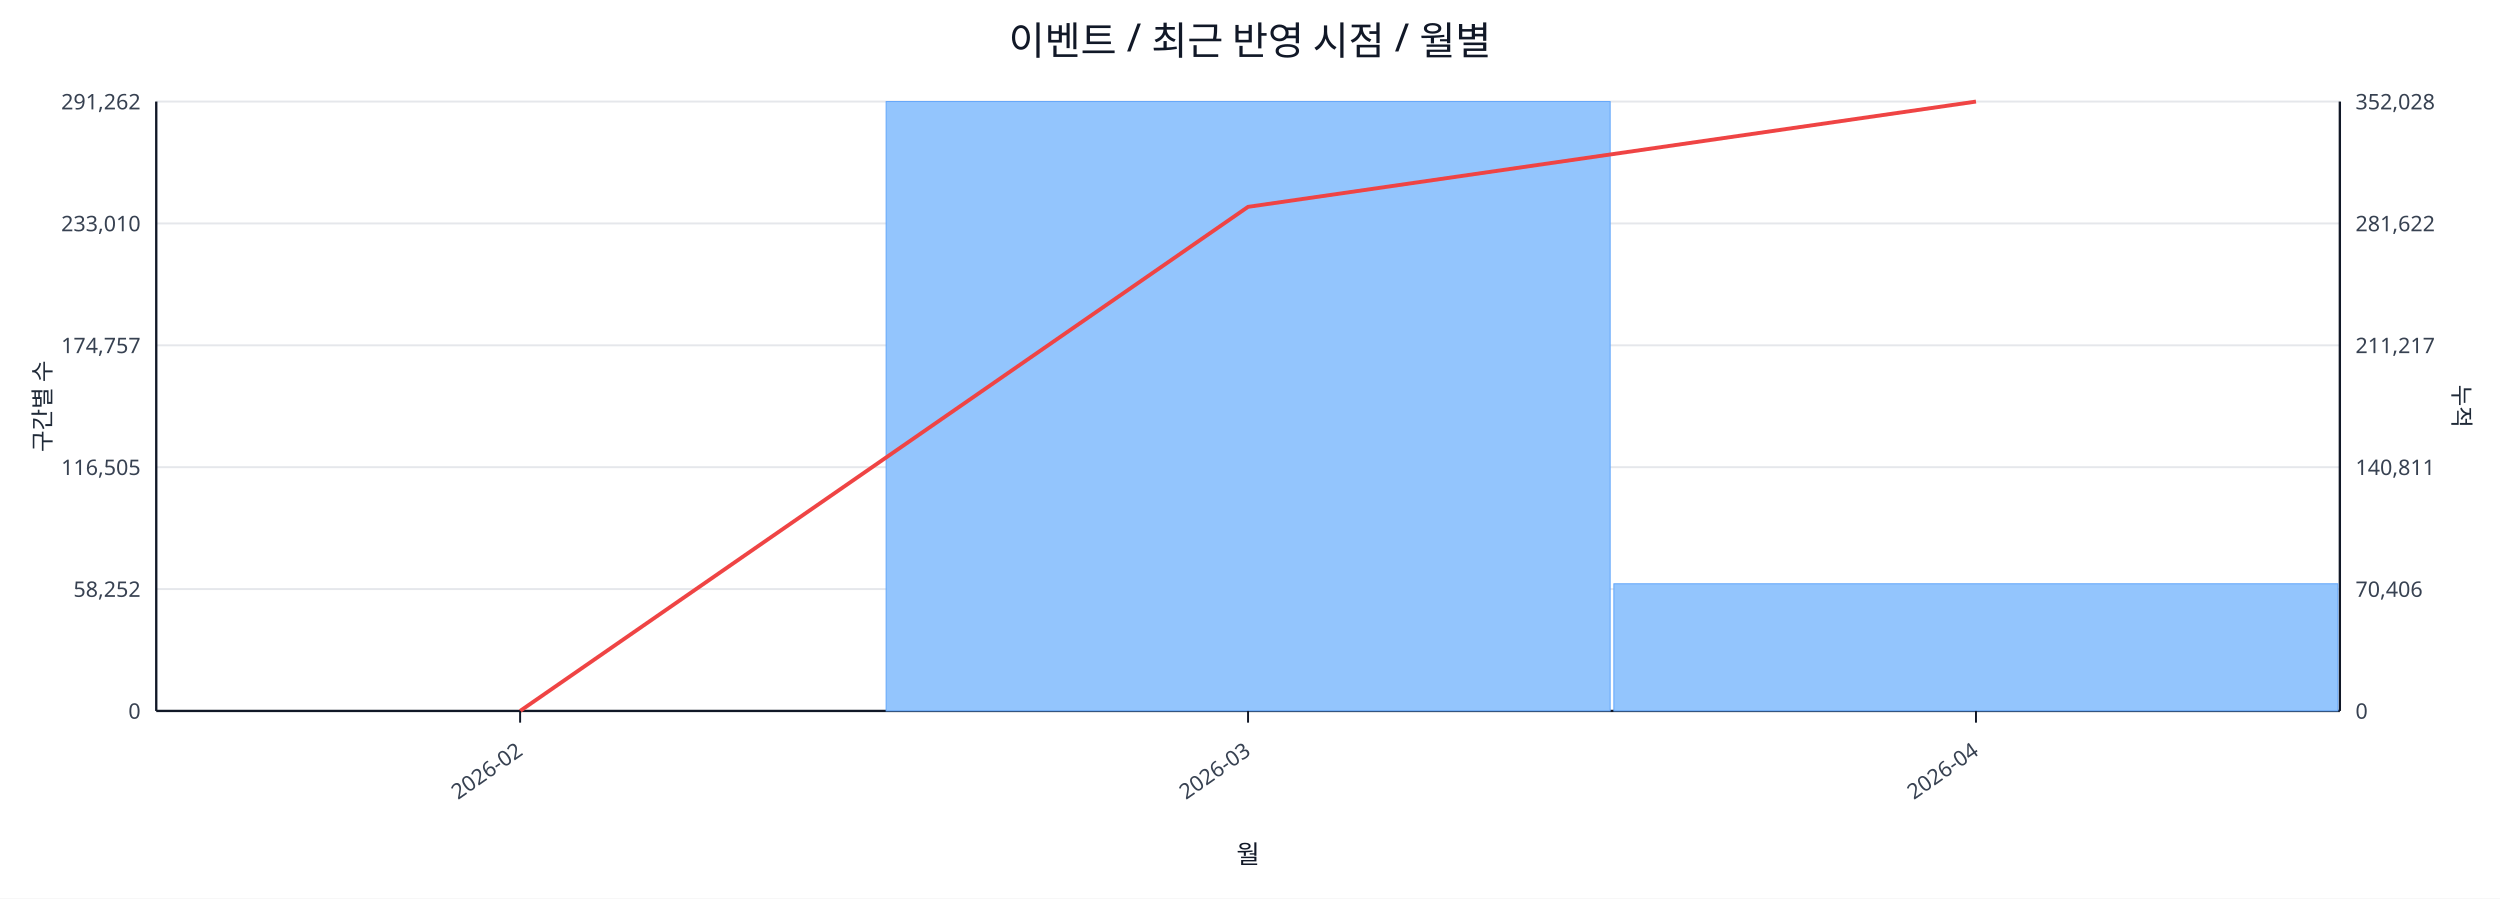
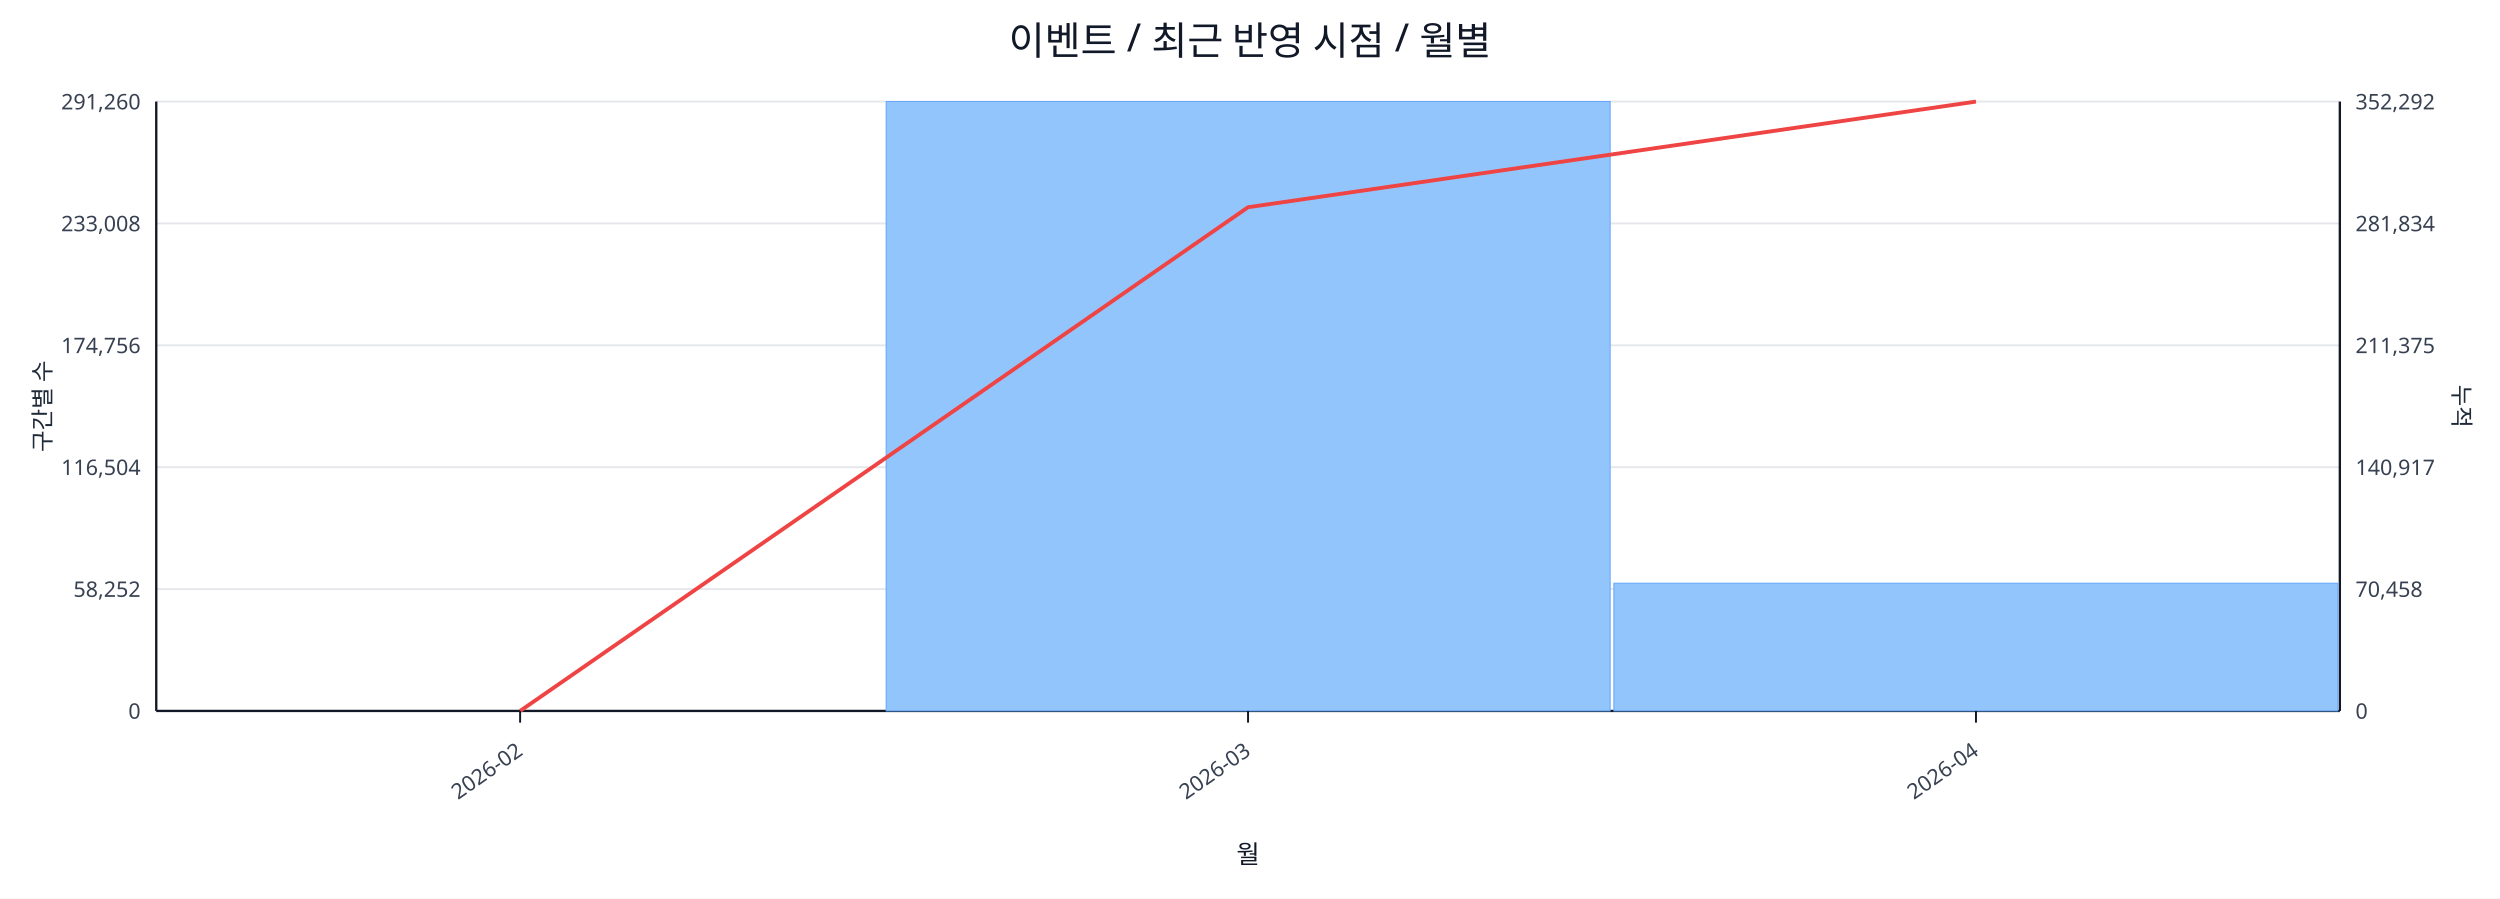
<svg xmlns="http://www.w3.org/2000/svg" width="1280" height="460" viewBox="0 0 1280 460">
  <rect x="0" y="0" width="100%" height="100%" fill="#ffffff" />
  <text x="640.0" y="28" font-size="20" text-anchor="middle" font-family="sans-serif" fill="#111827">이벤트 / 최근 반영 시점 / 월별</text>
  <line x1="80.0" y1="52.0" x2="1198.0" y2="52.0" stroke="#e5e7eb" stroke-width="1" />
-   <text x="72.0" y="56.0" font-size="11" text-anchor="end" font-family="sans-serif" fill="#374151">291,262</text>
-   <text x="1206.0" y="56.0" font-size="11" text-anchor="start" font-family="sans-serif" fill="#374151">352,028</text>
+   <text x="72.0" y="56.0" font-size="11" text-anchor="end" font-family="sans-serif" fill="#374151">291,260</text>
+   <text x="1206.0" y="56.0" font-size="11" text-anchor="start" font-family="sans-serif" fill="#374151">352,292</text>
  <line x1="80.0" y1="114.4" x2="1198.0" y2="114.4" stroke="#e5e7eb" stroke-width="1" />
-   <text x="72.0" y="118.4" font-size="11" text-anchor="end" font-family="sans-serif" fill="#374151">233,010</text>
-   <text x="1206.0" y="118.4" font-size="11" text-anchor="start" font-family="sans-serif" fill="#374151">281,622</text>
+   <text x="72.0" y="118.4" font-size="11" text-anchor="end" font-family="sans-serif" fill="#374151">233,008</text>
+   <text x="1206.0" y="118.4" font-size="11" text-anchor="start" font-family="sans-serif" fill="#374151">281,834</text>
  <line x1="80.0" y1="176.8" x2="1198.0" y2="176.8" stroke="#e5e7eb" stroke-width="1" />
-   <text x="72.0" y="180.8" font-size="11" text-anchor="end" font-family="sans-serif" fill="#374151">174,757</text>
-   <text x="1206.0" y="180.8" font-size="11" text-anchor="start" font-family="sans-serif" fill="#374151">211,217</text>
+   <text x="72.0" y="180.8" font-size="11" text-anchor="end" font-family="sans-serif" fill="#374151">174,756</text>
+   <text x="1206.0" y="180.8" font-size="11" text-anchor="start" font-family="sans-serif" fill="#374151">211,375</text>
  <line x1="80.0" y1="239.2" x2="1198.0" y2="239.2" stroke="#e5e7eb" stroke-width="1" />
-   <text x="72.0" y="243.2" font-size="11" text-anchor="end" font-family="sans-serif" fill="#374151">116,505</text>
-   <text x="1206.0" y="243.2" font-size="11" text-anchor="start" font-family="sans-serif" fill="#374151">140,811</text>
+   <text x="72.0" y="243.2" font-size="11" text-anchor="end" font-family="sans-serif" fill="#374151">116,504</text>
+   <text x="1206.0" y="243.2" font-size="11" text-anchor="start" font-family="sans-serif" fill="#374151">140,917</text>
  <line x1="80.0" y1="301.6" x2="1198.0" y2="301.6" stroke="#e5e7eb" stroke-width="1" />
  <text x="72.0" y="305.6" font-size="11" text-anchor="end" font-family="sans-serif" fill="#374151">58,252</text>
-   <text x="1206.0" y="305.6" font-size="11" text-anchor="start" font-family="sans-serif" fill="#374151">70,406</text>
+   <text x="1206.0" y="305.6" font-size="11" text-anchor="start" font-family="sans-serif" fill="#374151">70,458</text>
  <line x1="80.0" y1="364.0" x2="1198.0" y2="364.0" stroke="#e5e7eb" stroke-width="1" />
  <text x="72.0" y="368.0" font-size="11" text-anchor="end" font-family="sans-serif" fill="#374151">0</text>
  <text x="1206.0" y="368.0" font-size="11" text-anchor="start" font-family="sans-serif" fill="#374151">0</text>
  <line x1="80.0" y1="364.0" x2="1198.0" y2="364.0" stroke="#111827" stroke-width="1.2" />
  <line x1="80.0" y1="52.0" x2="80.0" y2="364.0" stroke="#111827" stroke-width="1.2" />
  <line x1="1198.0" y1="52.0" x2="1198.0" y2="364.0" stroke="#111827" stroke-width="1.2" />
  <rect x="81.0" y="364.0" width="370.7" height="0.0" fill="#93c5fd" stroke="#60a5fa" stroke-width="0.5" />
  <rect x="453.7" y="52.0" width="370.7" height="312.0" fill="#93c5fd" stroke="#60a5fa" stroke-width="0.5" />
-   <rect x="826.3" y="298.9" width="370.7" height="65.1" fill="#93c5fd" stroke="#60a5fa" stroke-width="0.5" />
-   <polyline fill="none" stroke="#ef4444" stroke-width="2" points="266.3,364.0 639.0,105.9 1011.7,52.0" />
+   <rect x="826.3" y="298.6" width="370.7" height="65.4" fill="#93c5fd" stroke="#60a5fa" stroke-width="0.5" />
+   <polyline fill="none" stroke="#ef4444" stroke-width="2" points="266.3,364.0 639.0,106.1 1011.7,52.0" />
  <line x1="266.3" y1="364.0" x2="266.3" y2="370.0" stroke="#111827" stroke-width="1" />
  <text x="268.3" y="386.0" font-size="11" text-anchor="end" transform="rotate(-35 268.3 386.0)" font-family="sans-serif" fill="#374151">2026-02</text>
  <line x1="639.0" y1="364.0" x2="639.0" y2="370.0" stroke="#111827" stroke-width="1" />
  <text x="641.0" y="386.0" font-size="11" text-anchor="end" transform="rotate(-35 641.0 386.0)" font-family="sans-serif" fill="#374151">2026-03</text>
  <line x1="1011.7" y1="364.0" x2="1011.7" y2="370.0" stroke="#111827" stroke-width="1" />
  <text x="1013.7" y="386.0" font-size="11" text-anchor="end" transform="rotate(-35 1013.7 386.0)" font-family="sans-serif" fill="#374151">2026-04</text>
  <text x="26" y="208.0" font-size="12" transform="rotate(-90 26 208.0)" text-anchor="middle" font-family="sans-serif" fill="#1f2937">구간별 수</text>
  <text x="1256.0" y="208.0" font-size="12" transform="rotate(90 1256.0 208.0)" text-anchor="middle" font-family="sans-serif" fill="#1f2937">누적</text>
  <text x="639.0" y="442.0" font-size="13" text-anchor="middle" font-family="sans-serif" fill="#111827">월</text>
</svg>
